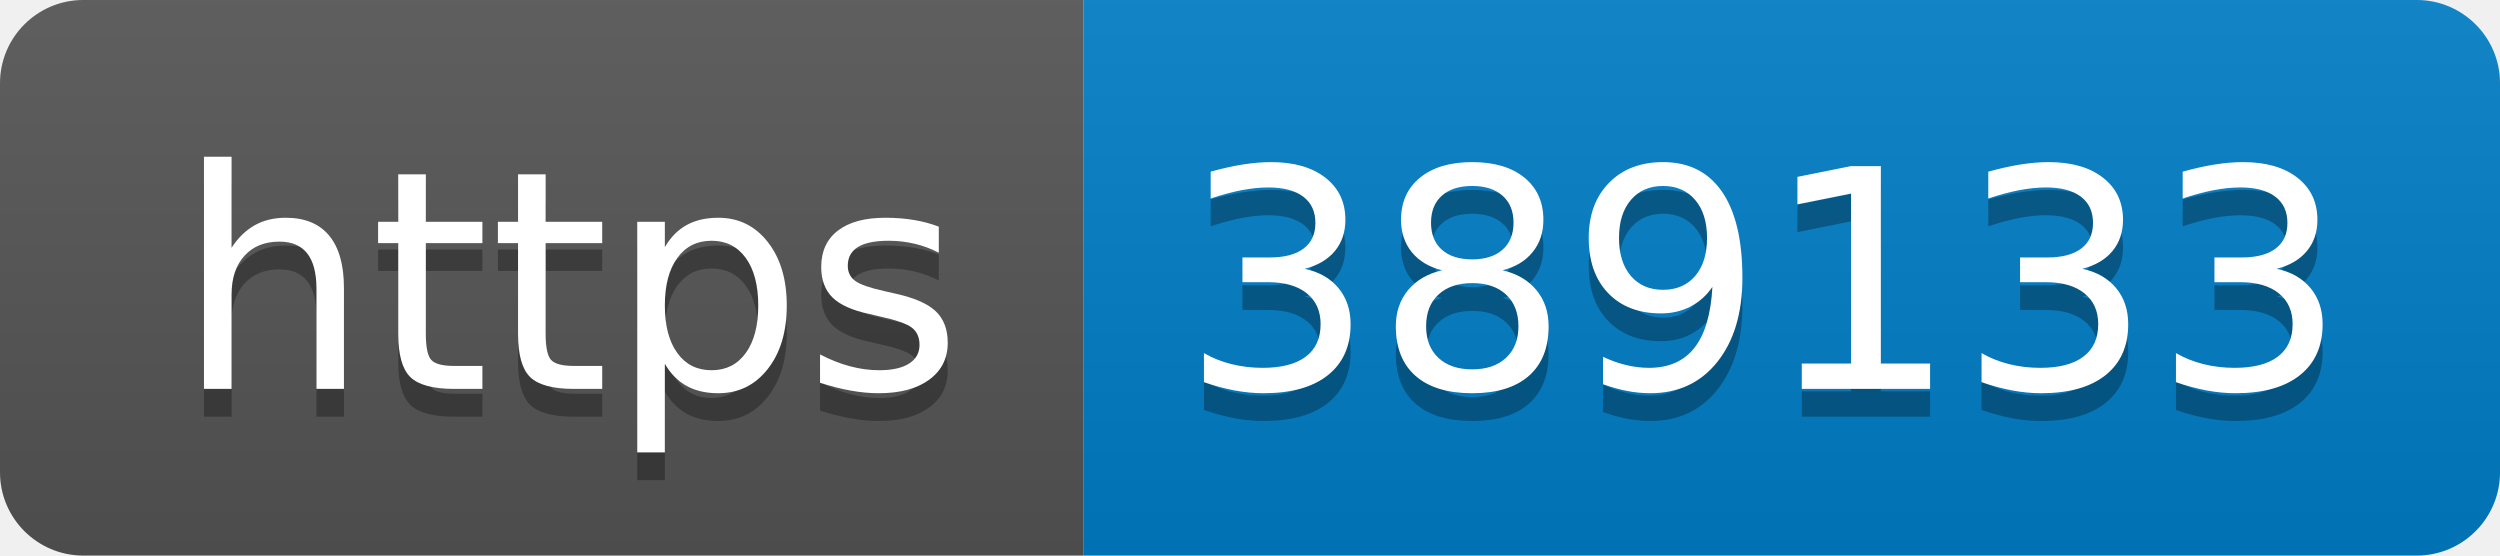
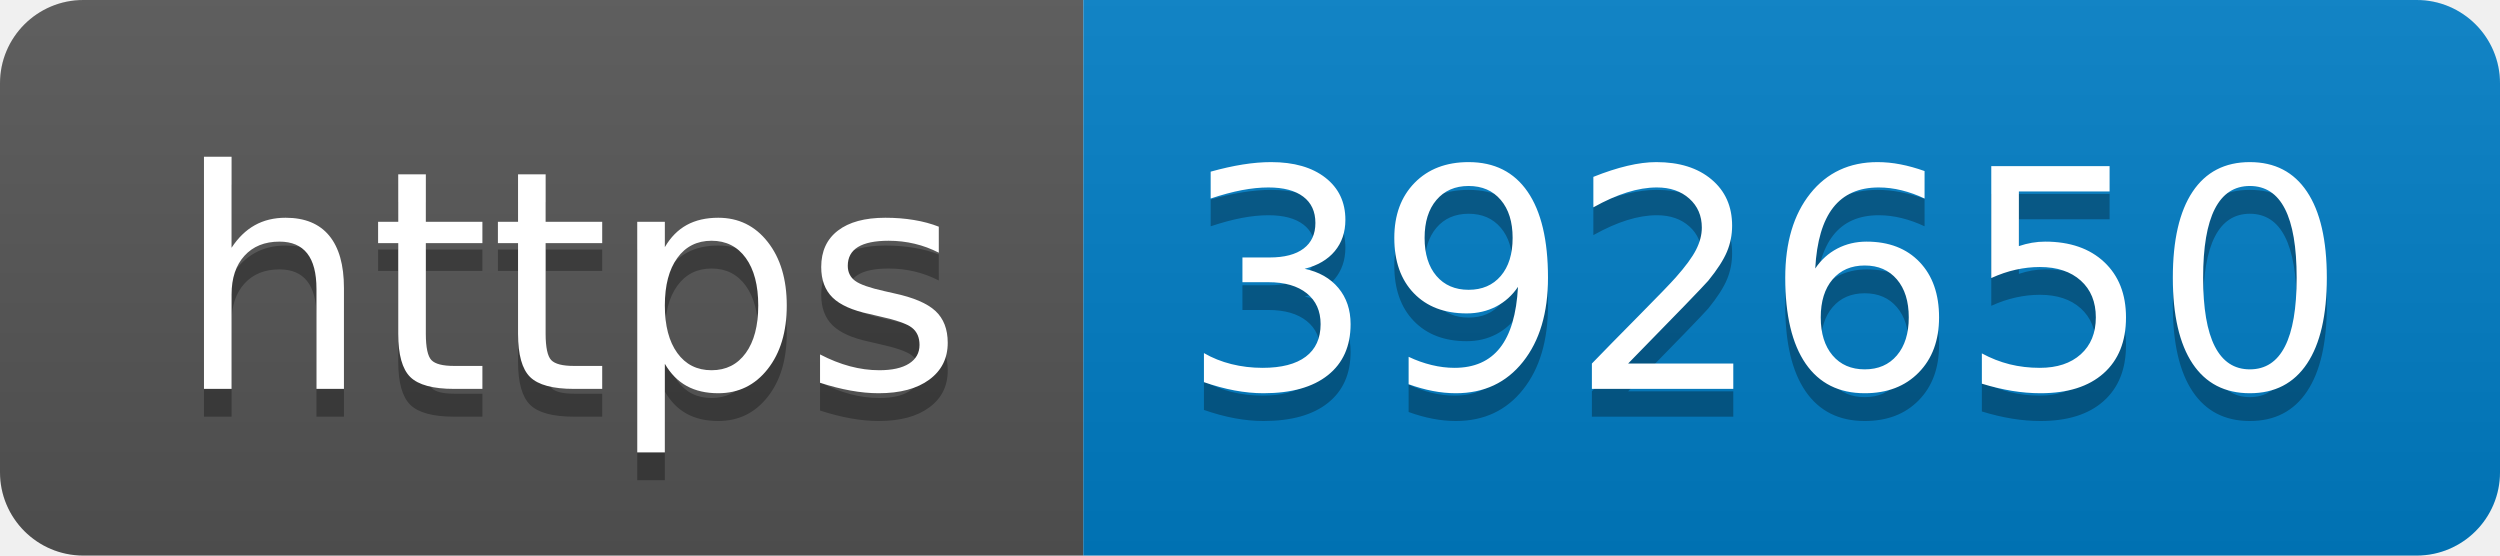
- <svg xmlns="http://www.w3.org/2000/svg" width="90" height="20" role="img" aria-label="https: 389133">
+ <svg xmlns="http://www.w3.org/2000/svg" width="90" height="20" role="img" aria-label="https: 392650">
  <linearGradient id="s" x2="0" y2="100%">
    <stop offset="0" stop-color="#bbb" stop-opacity=".1" />
    <stop offset="1" stop-opacity=".1" />
  </linearGradient>
  <clipPath id="r">
    <rect width="90" height="20" rx="3" fill="#fff" />
  </clipPath>
  <g clip-path="url(#r)">
    <rect width="39" height="20" fill="#555" />
    <rect x="39" width="51" height="20" fill="#007ec6" />
    <rect width="90" height="20" fill="url(#s)" />
  </g>
  <g fill="#fff" text-anchor="middle" font-family="Verdana,Geneva,DejaVu Sans,sans-serif" text-rendering="geometricPrecision" font-size="110">
    <text aria-hidden="true" x="205" y="150" fill="#010101" fill-opacity=".3" transform="scale(.1)" textLength="290">https</text>
    <text x="205" y="140" transform="scale(.1)" fill="#fff" textLength="290">https</text>
-     <text aria-hidden="true" x="635" y="150" fill="#010101" fill-opacity=".3" transform="scale(.1)" textLength="410">389133</text>
-     <text x="635" y="140" transform="scale(.1)" fill="#fff" textLength="410">389133</text>
+     <text aria-hidden="true" x="635" y="150" fill="#010101" fill-opacity=".3" transform="scale(.1)" textLength="410">392650</text>
+     <text x="635" y="140" transform="scale(.1)" fill="#fff" textLength="410">392650</text>
  </g>
</svg>
